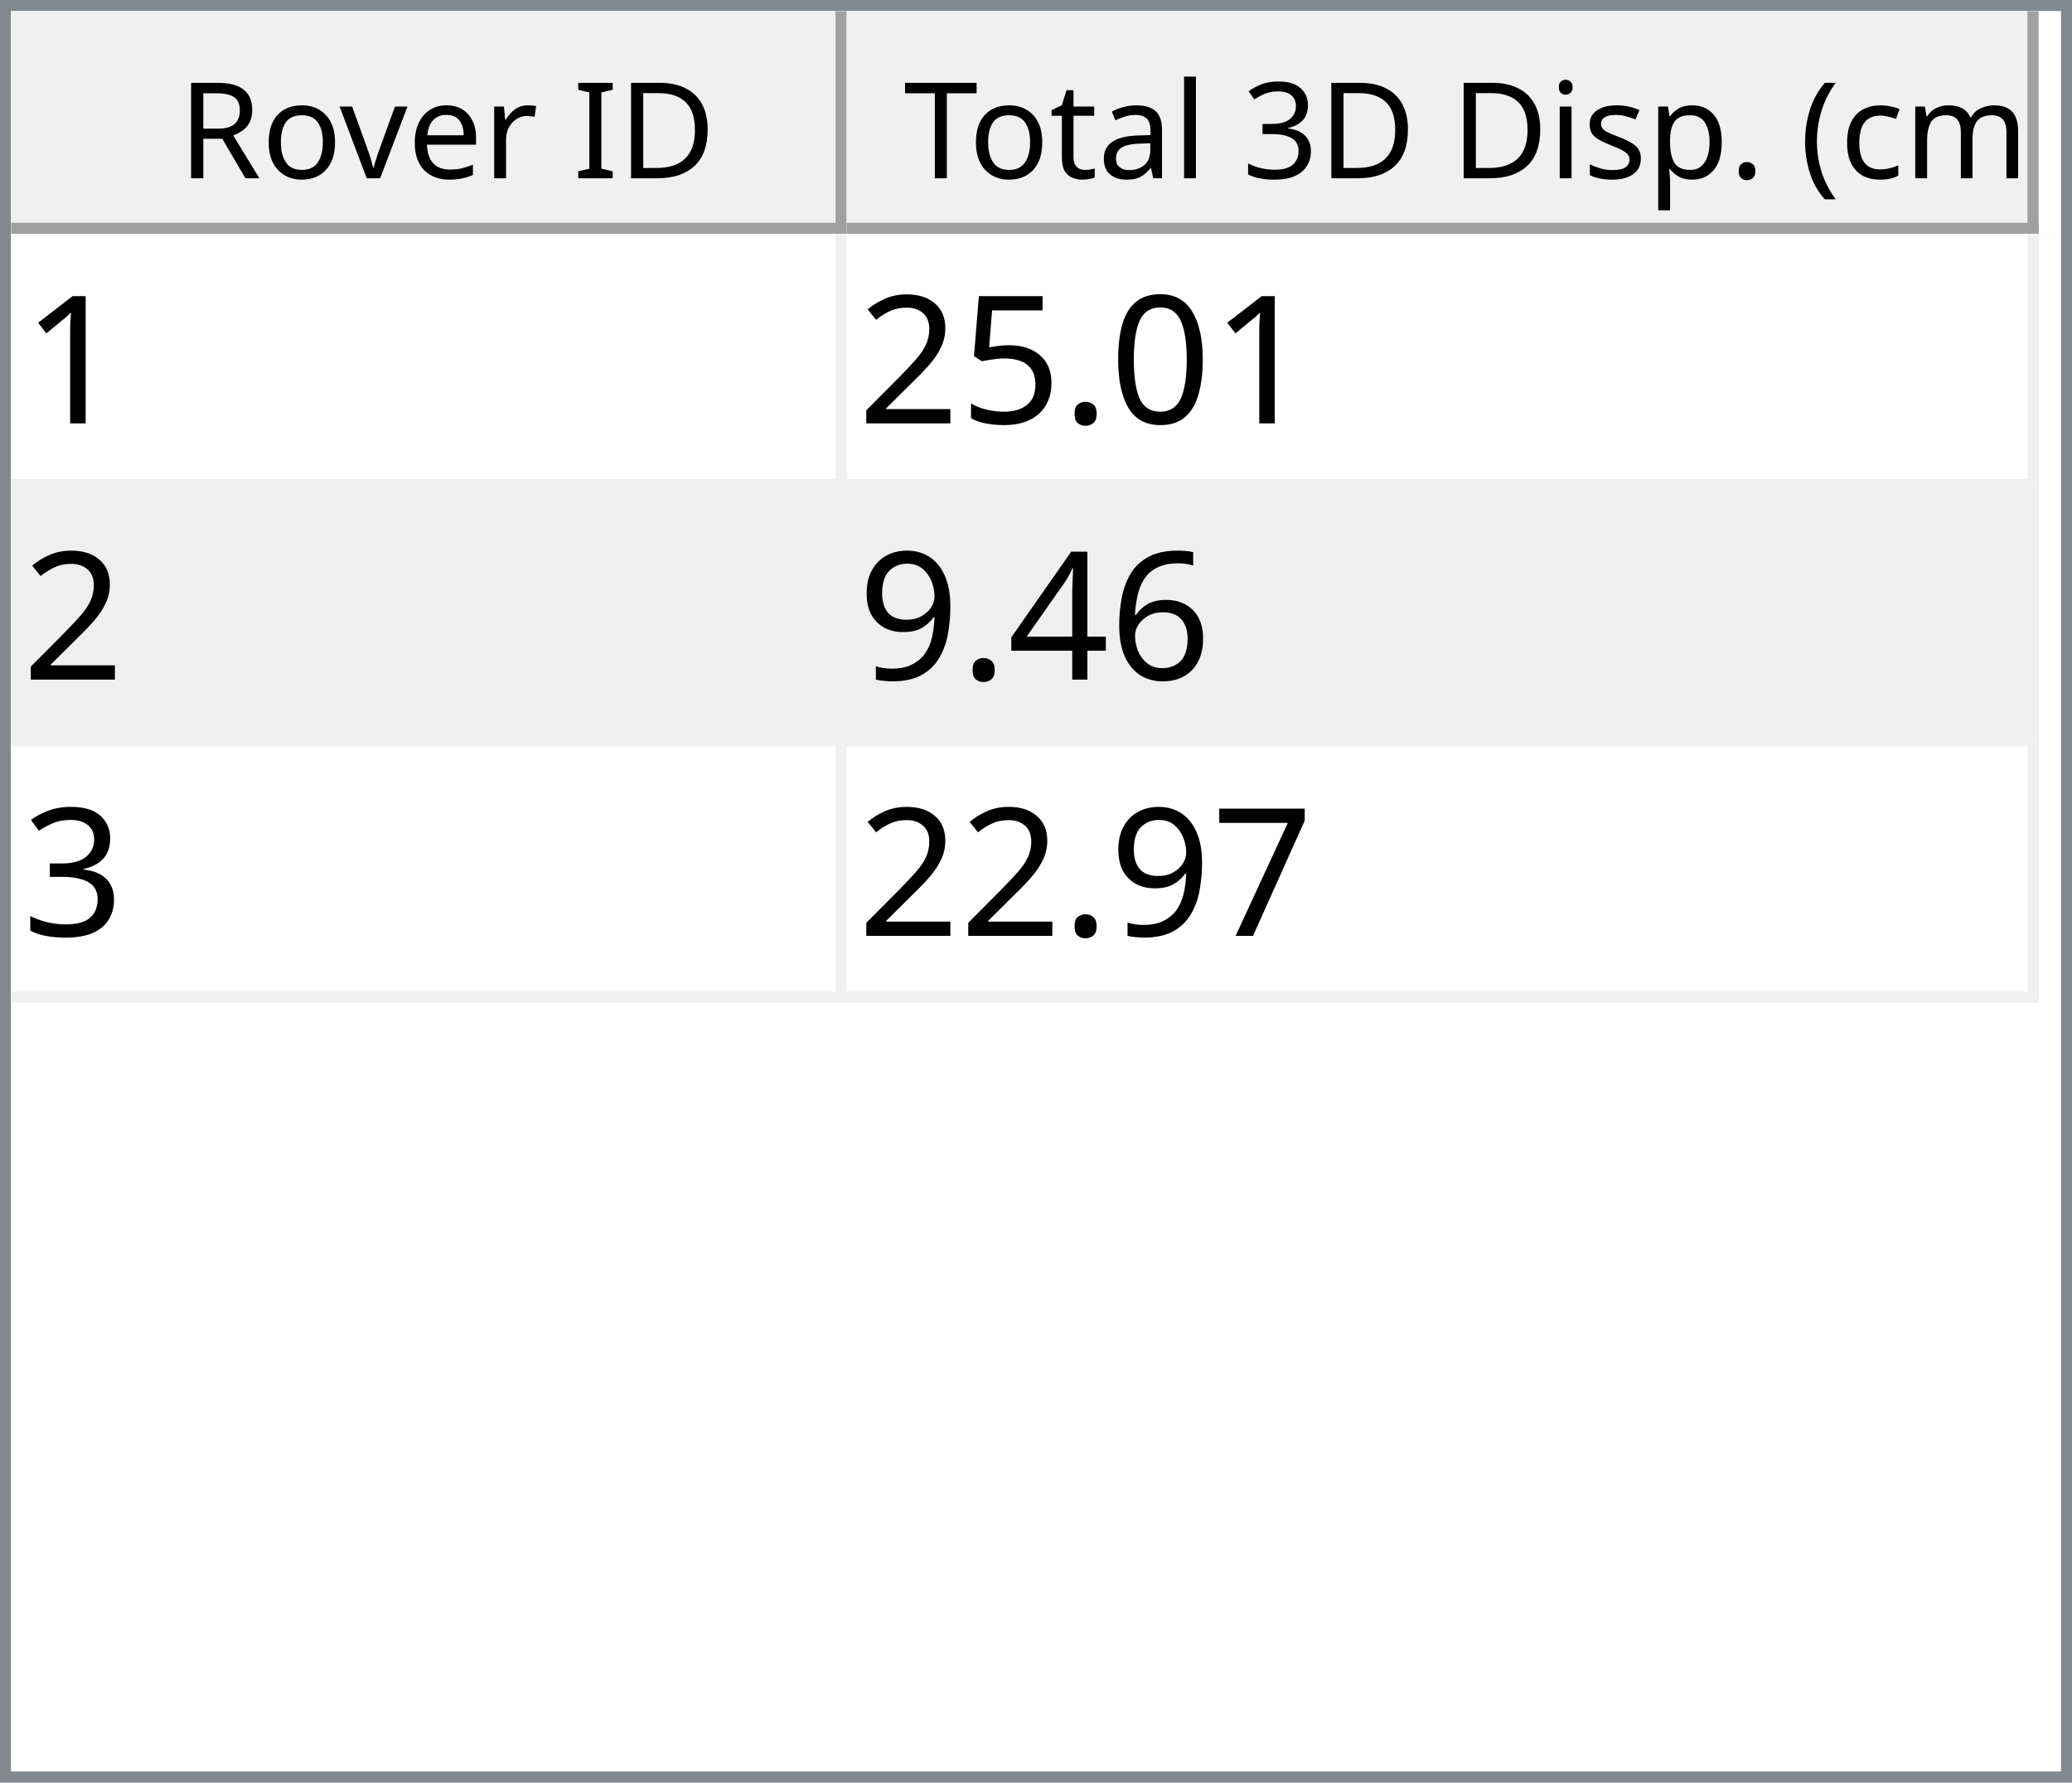
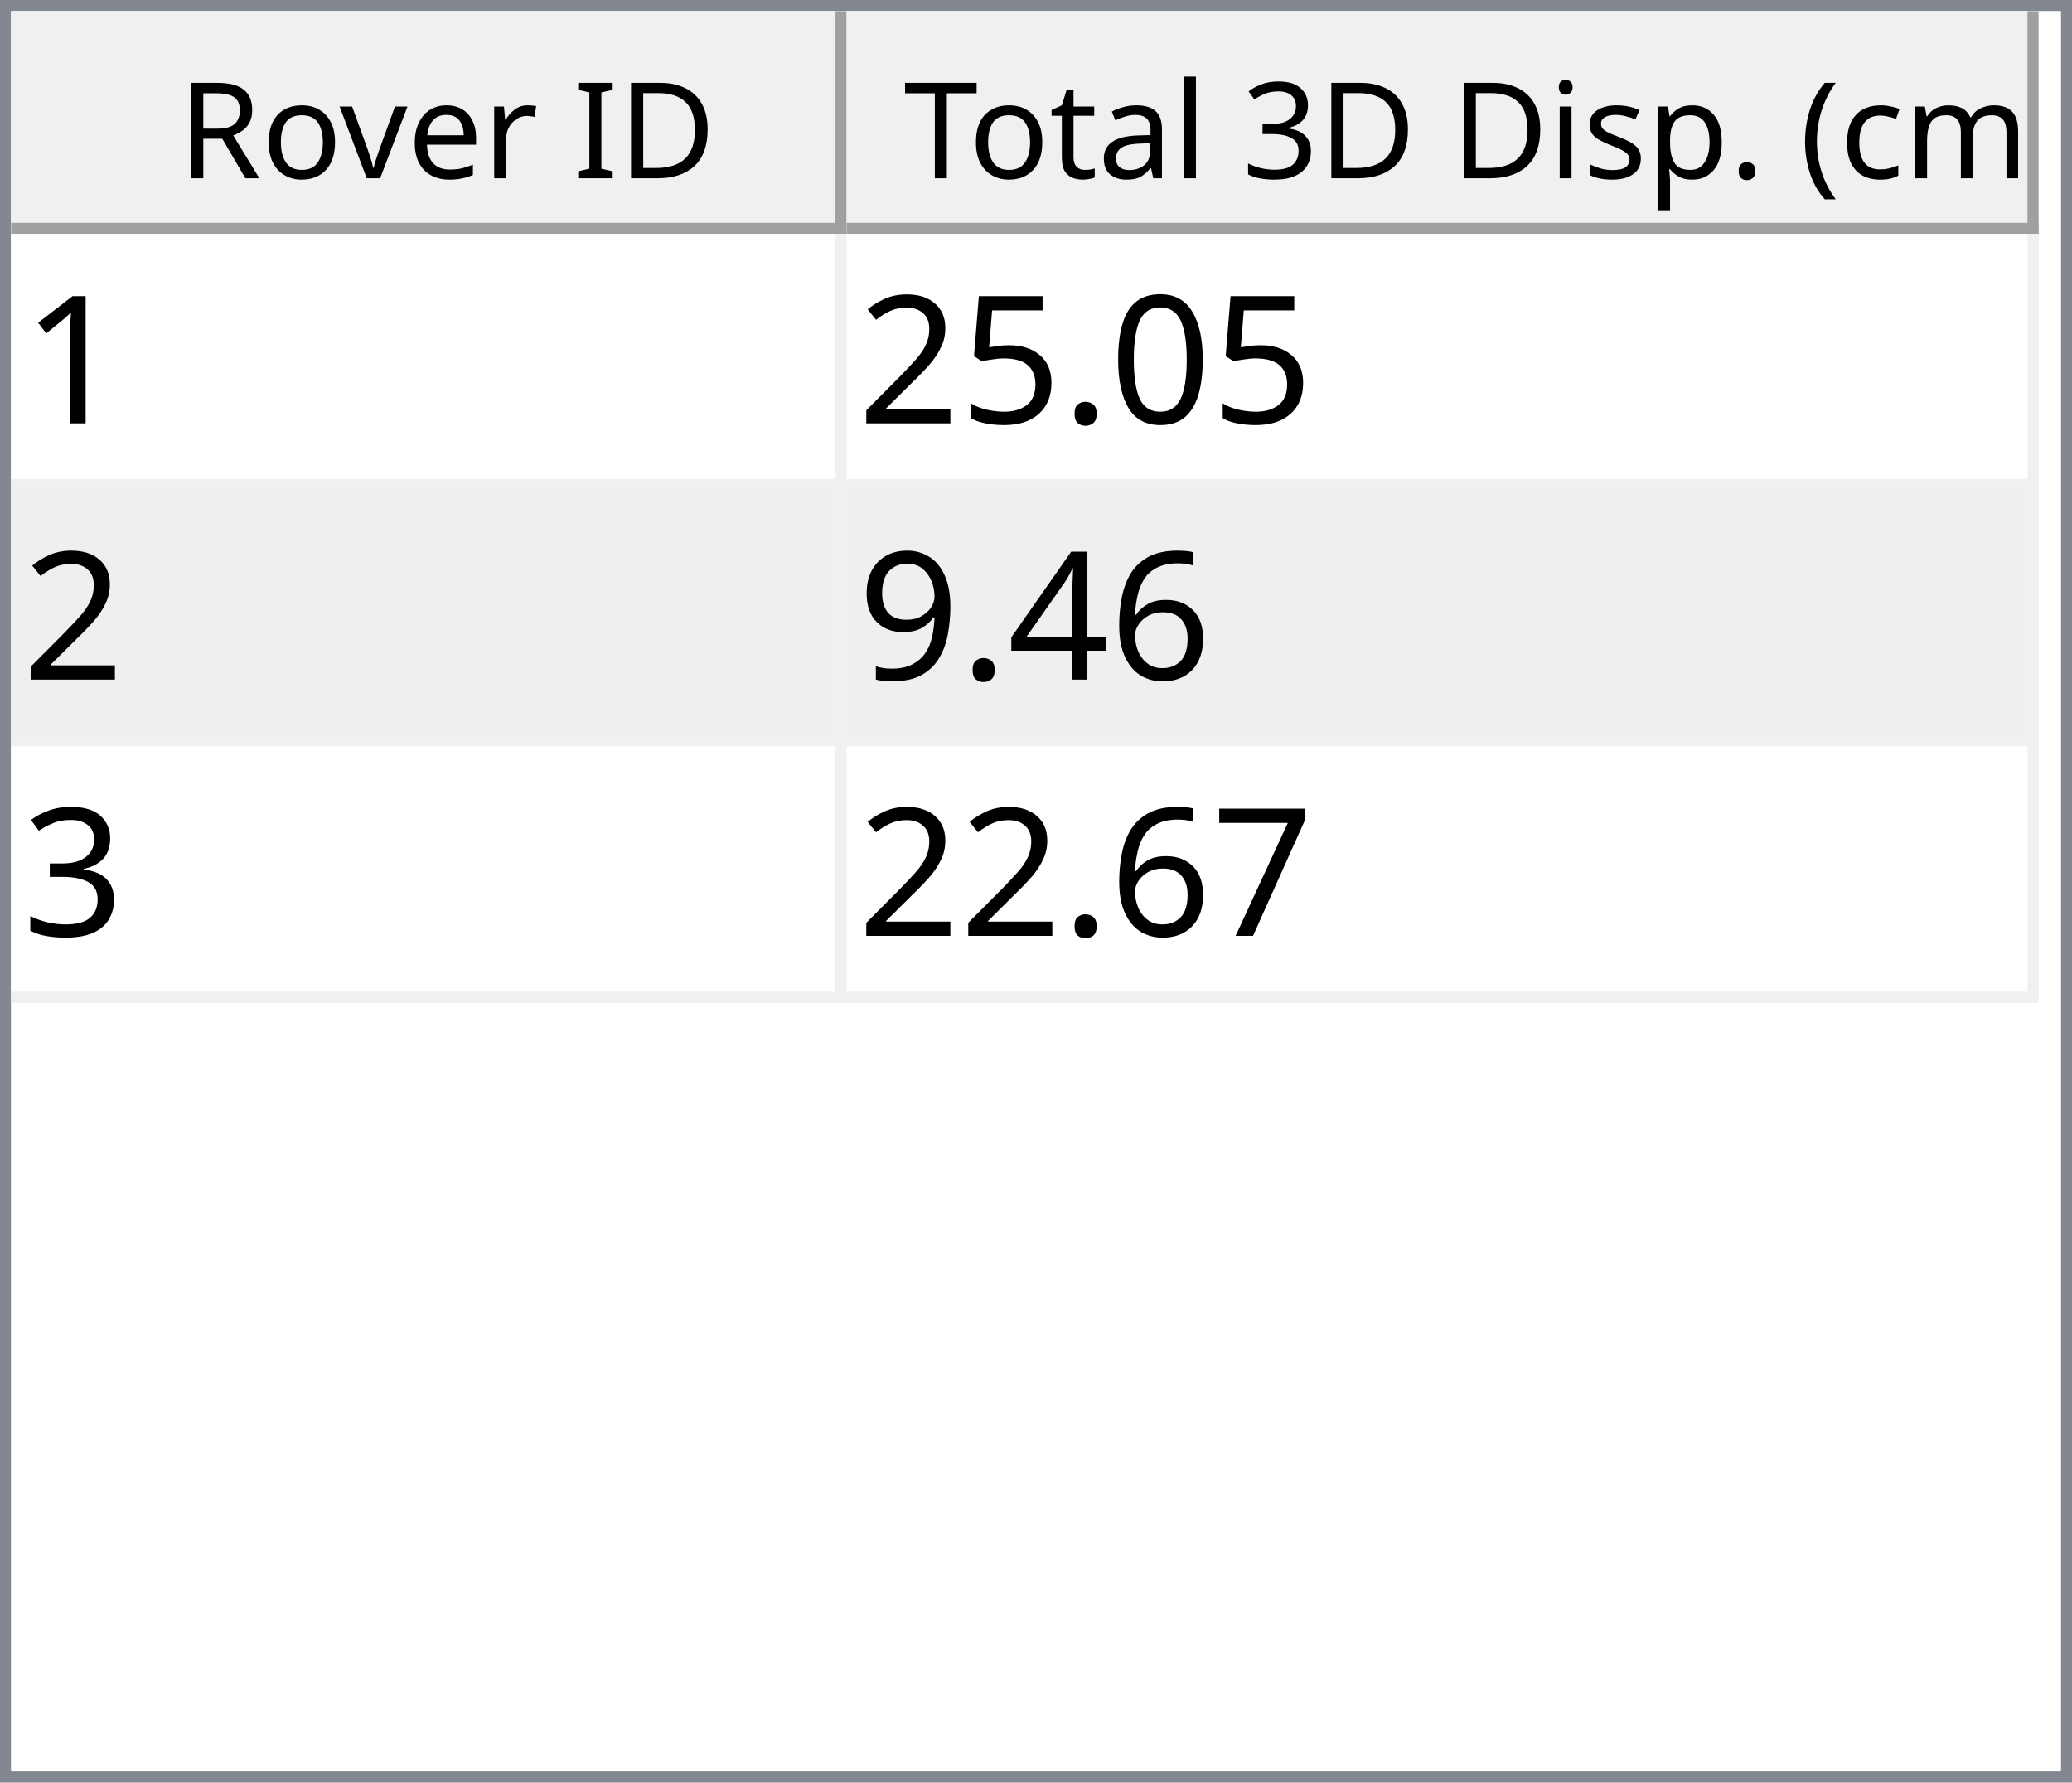
<svg xmlns="http://www.w3.org/2000/svg" style="fill-opacity:1; color-rendering:auto; color-interpolation:auto; text-rendering:auto; stroke:black; stroke-linecap:square; stroke-miterlimit:10; shape-rendering:auto; stroke-opacity:1; fill:black; stroke-dasharray:none; font-weight:normal; stroke-width:1; font-family:'Dialog'; font-style:normal; stroke-linejoin:miter; font-size:12px; stroke-dashoffset:0; image-rendering:auto;" width="186" height="160">
  <defs id="genericDefs" />
  <g>
    <defs id="defs1">
      <clipPath clipPathUnits="userSpaceOnUse" id="clipPath1">
        <path d="M0 0 L186 0 L186 160 L0 160 L0 0 Z" />
      </clipPath>
      <clipPath clipPathUnits="userSpaceOnUse" id="clipPath2">
        <path d="M0 0 L0 160 L186 160 L186 0 Z" />
      </clipPath>
      <clipPath clipPathUnits="userSpaceOnUse" id="clipPath3">
        <path d="M0 0 L0 20 L184 20 L184 0 Z" />
      </clipPath>
      <clipPath clipPathUnits="userSpaceOnUse" id="clipPath4">
        <path d="M0 0 L0 20 L75 20 L75 0 Z" />
      </clipPath>
      <clipPath clipPathUnits="userSpaceOnUse" id="clipPath5">
        <path d="M1 1 L1 19 L74 19 L74 1 Z" />
      </clipPath>
      <clipPath clipPathUnits="userSpaceOnUse" id="clipPath6">
        <path d="M0 0 L0 18 L73 18 L73 0 Z" />
      </clipPath>
      <clipPath clipPathUnits="userSpaceOnUse" id="clipPath7">
        <path d="M-0.5 -0.5 L-0.5 19.5 L74.5 19.5 L74.5 -0.5 Z" />
      </clipPath>
      <clipPath clipPathUnits="userSpaceOnUse" id="clipPath8">
        <path d="M0 0 L0 20 L107 20 L107 0 Z" />
      </clipPath>
      <clipPath clipPathUnits="userSpaceOnUse" id="clipPath9">
        <path d="M1 1 L1 19 L106 19 L106 1 Z" />
      </clipPath>
      <clipPath clipPathUnits="userSpaceOnUse" id="clipPath10">
        <path d="M0 0 L0 18 L105 18 L105 0 Z" />
      </clipPath>
      <clipPath clipPathUnits="userSpaceOnUse" id="clipPath11">
        <path d="M-0.5 -0.5 L-0.5 19.5 L106.5 19.5 L106.5 -0.5 Z" />
      </clipPath>
      <clipPath clipPathUnits="userSpaceOnUse" id="clipPath12">
        <path d="M0 0 L0 138 L184 138 L184 0 Z" />
      </clipPath>
      <clipPath clipPathUnits="userSpaceOnUse" id="clipPath13">
        <path d="M0 0 L0 69 L182 69 L182 0 Z" />
      </clipPath>
      <clipPath clipPathUnits="userSpaceOnUse" id="clipPath14">
        <path d="M-0.5 -0.5 L-0.5 68.5 L181.5 68.5 L181.5 -0.5 Z" />
      </clipPath>
      <clipPath clipPathUnits="userSpaceOnUse" id="clipPath15">
        <path d="M0 0 L0 22 L74 22 L74 0 Z" />
      </clipPath>
      <clipPath clipPathUnits="userSpaceOnUse" id="clipPath16">
        <path d="M0 0 L0 22 L106 22 L106 0 Z" />
      </clipPath>
      <font horiz-adv-x="64.551" id="font1">
        <font-face ascent="107.91" descent="25.098" units-per-em="100" style="font-style:normal; font-family:Segoe UI; font-weight:normal;" />
        <missing-glyph horiz-adv-x="64.551" d="M8.109 0 L8.109 68.266 L56.453 68.266 L56.453 0 L8.109 0 ZM15.328 7.234 L49.219 7.234 L49.219 61.031 L15.328 61.031 L15.328 7.234 Z" />
        <glyph unicode="D" horiz-adv-x="70.117" d="M9.188 0 L9.188 70.016 L28.516 70.016 Q65.531 70.016 65.531 35.891 Q65.531 19.672 55.25 9.836 Q44.969 0 27.734 0 L9.188 0 ZM17.391 62.594 L17.391 7.422 L27.828 7.422 Q41.609 7.422 49.273 14.797 Q56.938 22.172 56.938 35.688 Q56.938 62.594 28.328 62.594 L17.391 62.594 Z" />
        <glyph unicode="I" horiz-adv-x="26.611" d="M17.391 0 L9.188 0 L9.188 70.016 L17.391 70.016 L17.391 0 Z" />
        <glyph unicode=" " horiz-adv-x="27.393" d="" />
        <glyph unicode="r" horiz-adv-x="34.766" d="M34.188 41.891 Q32.078 43.5 28.125 43.5 Q23 43.5 19.555 38.672 Q16.109 33.844 16.109 25.484 L16.109 0 L8.109 0 L8.109 50 L16.109 50 L16.109 39.703 L16.312 39.703 Q18.016 44.969 21.531 47.922 Q25.047 50.875 29.391 50.875 Q32.516 50.875 34.188 50.203 L34.188 41.891 Z" />
        <glyph unicode="e" horiz-adv-x="52.295" d="M48.297 23 L12.984 23 Q13.188 14.656 17.484 10.109 Q21.781 5.562 29.297 5.562 Q37.75 5.562 44.828 11.141 L44.828 3.609 Q38.234 -1.172 27.391 -1.172 Q16.797 -1.172 10.742 5.641 Q4.688 12.453 4.688 24.812 Q4.688 36.469 11.305 43.82 Q17.922 51.172 27.734 51.172 Q37.547 51.172 42.922 44.828 Q48.297 38.484 48.297 27.203 L48.297 23 ZM40.094 29.781 Q40.047 36.719 36.75 40.578 Q33.453 44.438 27.594 44.438 Q21.922 44.438 17.969 40.383 Q14.016 36.328 13.094 29.781 L40.094 29.781 Z" />
        <glyph unicode="v" horiz-adv-x="47.9" d="M47.406 50 L27.484 0 L19.625 0 L0.688 50 L9.469 50 L22.172 13.672 Q23.578 9.672 23.922 6.688 L24.125 6.688 Q24.609 10.453 25.688 13.484 L38.969 50 L47.406 50 Z" />
        <glyph unicode="o" horiz-adv-x="58.594" d="M29 -1.172 Q17.922 -1.172 11.305 5.836 Q4.688 12.844 4.688 24.422 Q4.688 37.016 11.57 44.094 Q18.453 51.172 30.172 51.172 Q41.359 51.172 47.633 44.289 Q53.906 37.406 53.906 25.203 Q53.906 13.234 47.141 6.031 Q40.375 -1.172 29 -1.172 ZM29.594 44.438 Q21.875 44.438 17.383 39.188 Q12.891 33.938 12.891 24.703 Q12.891 15.828 17.43 10.695 Q21.969 5.562 29.594 5.562 Q37.359 5.562 41.531 10.594 Q45.703 15.625 45.703 24.906 Q45.703 34.281 41.531 39.359 Q37.359 44.438 29.594 44.438 Z" />
        <glyph unicode="R" horiz-adv-x="59.814" d="M59.375 0 L49.609 0 L37.891 19.625 Q36.281 22.359 34.766 24.289 Q33.25 26.219 31.664 27.438 Q30.078 28.656 28.25 29.219 Q26.422 29.781 24.125 29.781 L17.391 29.781 L17.391 0 L9.188 0 L9.188 70.016 L30.078 70.016 Q34.672 70.016 38.555 68.867 Q42.438 67.719 45.289 65.375 Q48.141 63.031 49.758 59.547 Q51.375 56.062 51.375 51.375 Q51.375 47.703 50.273 44.656 Q49.172 41.609 47.148 39.211 Q45.125 36.812 42.266 35.133 Q39.406 33.453 35.844 32.516 L35.844 32.328 Q37.594 31.547 38.891 30.547 Q40.188 29.547 41.359 28.18 Q42.531 26.812 43.68 25.078 Q44.828 23.344 46.234 21.047 L59.375 0 ZM17.391 62.594 L17.391 37.203 L28.516 37.203 Q31.594 37.203 34.203 38.133 Q36.812 39.062 38.719 40.797 Q40.625 42.531 41.703 45.047 Q42.781 47.562 42.781 50.688 Q42.781 56.297 39.141 59.445 Q35.5 62.594 28.609 62.594 L17.391 62.594 Z" />
        <glyph unicode=")" horiz-adv-x="30.176" d="M8.297 -15.922 L1.172 -15.922 Q16.406 2.344 16.406 26.812 Q16.406 51.469 1.078 70.016 L8.297 70.016 Q23.531 52.156 23.531 26.703 Q23.531 1.375 8.297 -15.922 Z" />
        <glyph unicode="m" horiz-adv-x="86.133" d="M79.109 0 L71.094 0 L71.094 28.719 Q71.094 37.016 68.531 40.727 Q65.969 44.438 59.906 44.438 Q54.781 44.438 51.195 39.75 Q47.609 35.062 47.609 28.516 L47.609 0 L39.594 0 L39.594 29.688 Q39.594 44.438 28.219 44.438 Q22.953 44.438 19.531 40.016 Q16.109 35.594 16.109 28.516 L16.109 0 L8.109 0 L8.109 50 L16.109 50 L16.109 42.094 L16.312 42.094 Q21.625 51.172 31.844 51.172 Q36.969 51.172 40.773 48.312 Q44.578 45.453 46 40.828 Q51.562 51.172 62.594 51.172 Q79.109 51.172 79.109 30.812 L79.109 0 Z" />
        <glyph unicode="c" horiz-adv-x="46.191" d="M42.188 2.297 Q36.422 -1.172 28.516 -1.172 Q17.828 -1.172 11.258 5.789 Q4.688 12.75 4.688 23.828 Q4.688 36.188 11.766 43.68 Q18.844 51.172 30.672 51.172 Q37.25 51.172 42.281 48.734 L42.281 40.531 Q36.719 44.438 30.375 44.438 Q22.703 44.438 17.797 38.945 Q12.891 33.453 12.891 24.516 Q12.891 15.719 17.508 10.641 Q22.125 5.562 29.891 5.562 Q36.422 5.562 42.188 9.906 L42.188 2.297 Z" />
        <glyph unicode="(" horiz-adv-x="30.176" d="M29.109 -15.922 L21.969 -15.922 Q6.844 1.375 6.844 26.703 Q6.844 52.156 21.969 70.016 L29.203 70.016 Q13.875 51.469 13.875 26.812 Q13.875 2.344 29.109 -15.922 Z" />
        <glyph unicode="." horiz-adv-x="21.68" d="M10.891 -1.078 Q8.641 -1.078 7.055 0.539 Q5.469 2.156 5.469 4.391 Q5.469 6.641 7.055 8.273 Q8.641 9.906 10.891 9.906 Q13.188 9.906 14.797 8.273 Q16.406 6.641 16.406 4.391 Q16.406 2.156 14.797 0.539 Q13.188 -1.078 10.891 -1.078 Z" />
        <glyph unicode="p" horiz-adv-x="58.789" d="M16.312 7.234 L16.109 7.234 L16.109 -23 L8.109 -23 L8.109 50 L16.109 50 L16.109 41.219 L16.312 41.219 Q22.219 51.172 33.594 51.172 Q43.266 51.172 48.688 44.461 Q54.109 37.75 54.109 26.469 Q54.109 13.922 48 6.375 Q41.891 -1.172 31.297 -1.172 Q21.578 -1.172 16.312 7.234 ZM16.109 27.391 L16.109 20.406 Q16.109 14.203 20.141 9.883 Q24.172 5.562 30.375 5.562 Q37.641 5.562 41.773 11.133 Q45.906 16.703 45.906 26.609 Q45.906 34.969 42.047 39.703 Q38.188 44.438 31.594 44.438 Q24.609 44.438 20.359 39.578 Q16.109 34.719 16.109 27.391 Z" />
        <glyph unicode="s" horiz-adv-x="42.432" d="M5.078 1.812 L5.078 10.406 Q11.625 5.562 19.484 5.562 Q30.031 5.562 30.031 12.594 Q30.031 14.594 29.125 15.992 Q28.219 17.391 26.68 18.461 Q25.141 19.531 23.07 20.383 Q21 21.234 18.609 22.172 Q15.281 23.484 12.766 24.828 Q10.25 26.172 8.57 27.859 Q6.891 29.547 6.031 31.695 Q5.172 33.844 5.172 36.719 Q5.172 40.234 6.789 42.945 Q8.406 45.656 11.086 47.484 Q13.766 49.312 17.211 50.242 Q20.656 51.172 24.312 51.172 Q30.812 51.172 35.938 48.922 L35.938 40.828 Q30.422 44.438 23.25 44.438 Q21 44.438 19.195 43.922 Q17.391 43.406 16.094 42.477 Q14.797 41.547 14.086 40.258 Q13.375 38.969 13.375 37.406 Q13.375 35.453 14.086 34.133 Q14.797 32.812 16.164 31.789 Q17.531 30.766 19.484 29.938 Q21.438 29.109 23.922 28.125 Q27.25 26.859 29.883 25.516 Q32.516 24.172 34.375 22.484 Q36.234 20.797 37.234 18.602 Q38.234 16.406 38.234 13.375 Q38.234 9.672 36.602 6.938 Q34.969 4.203 32.234 2.398 Q29.5 0.594 25.93 -0.289 Q22.359 -1.172 18.453 -1.172 Q10.75 -1.172 5.078 1.812 Z" />
        <glyph unicode="i" horiz-adv-x="24.219" d="M12.203 62.703 Q10.062 62.703 8.547 64.164 Q7.031 65.625 7.031 67.875 Q7.031 70.125 8.547 71.609 Q10.062 73.094 12.203 73.094 Q14.406 73.094 15.945 71.609 Q17.484 70.125 17.484 67.875 Q17.484 65.719 15.945 64.211 Q14.406 62.703 12.203 62.703 ZM16.109 0 L8.109 0 L8.109 50 L16.109 50 L16.109 0 Z" />
        <glyph unicode="3" horiz-adv-x="53.906" d="M46.531 19.828 Q46.531 15.094 44.75 11.211 Q42.969 7.328 39.719 4.57 Q36.469 1.812 31.93 0.297 Q27.391 -1.219 21.922 -1.219 Q11.922 -1.219 6 2.594 L6 11.188 Q13.094 5.609 22.219 5.609 Q25.875 5.609 28.828 6.539 Q31.781 7.469 33.906 9.227 Q36.031 10.984 37.18 13.477 Q38.328 15.969 38.328 19.094 Q38.328 32.812 18.797 32.812 L12.984 32.812 L12.984 39.594 L18.5 39.594 Q35.797 39.594 35.797 52.484 Q35.797 64.406 22.609 64.406 Q15.188 64.406 8.688 59.422 L8.688 67.188 Q15.375 71.188 24.609 71.188 Q29 71.188 32.57 69.969 Q36.141 68.75 38.68 66.555 Q41.219 64.359 42.609 61.281 Q44 58.203 44 54.5 Q44 40.672 30.031 36.719 L30.031 36.531 Q33.594 36.141 36.625 34.797 Q39.656 33.453 41.852 31.305 Q44.047 29.156 45.289 26.25 Q46.531 23.344 46.531 19.828 Z" />
        <glyph unicode="l" horiz-adv-x="24.219" d="M16.109 0 L8.109 0 L8.109 74.031 L16.109 74.031 L16.109 0 Z" />
        <glyph unicode="a" horiz-adv-x="50.879" d="M43.891 0 L35.891 0 L35.891 7.812 L35.688 7.812 Q30.469 -1.172 20.312 -1.172 Q12.844 -1.172 8.617 2.781 Q4.391 6.734 4.391 13.281 Q4.391 27.297 20.906 29.594 L35.891 31.688 Q35.891 44.438 25.594 44.438 Q16.547 44.438 9.281 38.281 L9.281 46.484 Q16.656 51.172 26.266 51.172 Q43.891 51.172 43.891 32.516 L43.891 0 ZM35.891 25.297 L23.828 23.641 Q18.266 22.859 15.43 20.875 Q12.594 18.891 12.594 13.875 Q12.594 10.203 15.211 7.883 Q17.828 5.562 22.172 5.562 Q28.125 5.562 32.008 9.742 Q35.891 13.922 35.891 20.312 L35.891 25.297 Z" />
        <glyph unicode="t" horiz-adv-x="33.887" d="M31.297 0.484 Q28.469 -1.078 23.828 -1.078 Q10.688 -1.078 10.688 13.578 L10.688 43.172 L2.094 43.172 L2.094 50 L10.688 50 L10.688 62.203 L18.703 64.797 L18.703 50 L31.297 50 L31.297 43.172 L18.703 43.172 L18.703 14.984 Q18.703 9.969 20.414 7.82 Q22.125 5.672 26.078 5.672 Q29.109 5.672 31.297 7.328 L31.297 0.484 Z" />
        <glyph unicode="T" horiz-adv-x="52.393" d="M50.594 62.594 L30.375 62.594 L30.375 0 L22.172 0 L22.172 62.594 L2 62.594 L2 70.016 L50.594 70.016 L50.594 62.594 Z" />
      </font>
      <font horiz-adv-x="75.0" id="font2">
        <font-face ascent="100.537" descent="21.973" units-per-em="100" style="font-style:normal; font-family:sans-serif; font-weight:normal;" />
        <missing-glyph horiz-adv-x="75.0" d="M12.5 0 L12.5 62.5 L62.5 62.5 L62.5 0 L12.5 0 ZM14.062 1.562 L60.938 1.562 L60.938 60.938 L14.062 60.938 L14.062 1.562 Z" />
        <glyph unicode="1" horiz-adv-x="55.615" d="M37.25 0 L28.469 0 L28.469 56 Q25.297 52.984 20.141 49.953 Q14.984 46.922 10.891 45.406 L10.891 53.906 Q18.266 57.375 23.781 62.305 Q29.297 67.234 31.594 71.875 L37.25 71.875 L37.25 0 Z" />
        <glyph unicode="0" horiz-adv-x="55.615" d="M4.156 35.297 Q4.156 48 6.766 55.742 Q9.375 63.484 14.523 67.68 Q19.672 71.875 27.484 71.875 Q33.25 71.875 37.594 69.555 Q41.938 67.234 44.773 62.867 Q47.609 58.5 49.219 52.227 Q50.828 45.953 50.828 35.297 Q50.828 22.703 48.242 14.969 Q45.656 7.234 40.508 3.008 Q35.359 -1.219 27.484 -1.219 Q17.141 -1.219 11.234 6.203 Q4.156 15.141 4.156 35.297 ZM13.188 35.297 Q13.188 17.672 17.312 11.836 Q21.438 6 27.484 6 Q33.547 6 37.672 11.859 Q41.797 17.719 41.797 35.297 Q41.797 52.984 37.672 58.789 Q33.547 64.594 27.391 64.594 Q21.344 64.594 17.719 59.469 Q13.188 52.938 13.188 35.297 Z" />
        <glyph unicode="." horiz-adv-x="27.783" d="M9.078 0 L9.078 10.016 L19.094 10.016 L19.094 0 L9.078 0 Z" />
        <glyph unicode="5" horiz-adv-x="55.615" d="M4.156 18.75 L13.375 19.531 Q14.406 12.797 18.141 9.398 Q21.875 6 27.156 6 Q33.5 6 37.891 10.789 Q42.281 15.578 42.281 23.484 Q42.281 31 38.062 35.352 Q33.844 39.703 27 39.703 Q22.75 39.703 19.336 37.773 Q15.922 35.844 13.969 32.766 L5.719 33.844 L12.641 70.609 L48.25 70.609 L48.25 62.203 L19.672 62.203 L15.828 42.969 Q22.266 47.469 29.344 47.469 Q38.719 47.469 45.164 40.969 Q51.609 34.469 51.609 24.266 Q51.609 14.547 45.953 7.469 Q39.062 -1.219 27.156 -1.219 Q17.391 -1.219 11.211 4.25 Q5.031 9.719 4.156 18.75 Z" />
        <glyph unicode="2" horiz-adv-x="55.615" d="M50.344 8.453 L50.344 0 L3.031 0 Q2.938 3.172 4.047 6.109 Q5.859 10.938 9.836 15.625 Q13.812 20.312 21.344 26.469 Q33.016 36.031 37.117 41.625 Q41.219 47.219 41.219 52.203 Q41.219 57.422 37.477 61.008 Q33.734 64.594 27.734 64.594 Q21.391 64.594 17.578 60.789 Q13.766 56.984 13.719 50.25 L4.688 51.172 Q5.609 61.281 11.664 66.578 Q17.719 71.875 27.938 71.875 Q38.234 71.875 44.242 66.164 Q50.25 60.453 50.25 52 Q50.25 47.703 48.492 43.555 Q46.734 39.406 42.656 34.812 Q38.578 30.219 29.109 22.219 Q21.188 15.578 18.945 13.211 Q16.703 10.844 15.234 8.453 L50.344 8.453 Z" />
        <glyph unicode="6" horiz-adv-x="55.615" d="M49.75 54.047 L41.016 53.375 Q39.844 58.547 37.703 60.891 Q34.125 64.656 28.906 64.656 Q24.703 64.656 21.531 62.312 Q17.391 59.281 14.992 53.469 Q12.594 47.656 12.5 36.922 Q15.672 41.75 20.266 44.094 Q24.859 46.438 29.891 46.438 Q38.672 46.438 44.852 39.969 Q51.031 33.5 51.031 23.25 Q51.031 16.5 48.125 10.719 Q45.219 4.938 40.141 1.859 Q35.062 -1.219 28.609 -1.219 Q17.625 -1.219 10.695 6.859 Q3.766 14.938 3.766 33.5 Q3.766 54.25 11.422 63.672 Q18.109 71.875 29.438 71.875 Q37.891 71.875 43.289 67.141 Q48.688 62.406 49.75 54.047 ZM13.875 23.188 Q13.875 18.656 15.797 14.508 Q17.719 10.359 21.188 8.18 Q24.656 6 28.469 6 Q34.031 6 38.039 10.492 Q42.047 14.984 42.047 22.703 Q42.047 30.125 38.086 34.398 Q34.125 38.672 28.125 38.672 Q22.172 38.672 18.023 34.398 Q13.875 30.125 13.875 23.188 Z" />
        <glyph unicode="4" horiz-adv-x="55.615" d="M32.328 0 L32.328 17.141 L1.266 17.141 L1.266 25.203 L33.938 71.578 L41.109 71.578 L41.109 25.203 L50.781 25.203 L50.781 17.141 L41.109 17.141 L41.109 0 L32.328 0 ZM32.328 25.203 L32.328 57.469 L9.906 25.203 L32.328 25.203 Z" />
        <glyph unicode="9" horiz-adv-x="55.615" d="M5.469 16.547 L13.922 17.328 Q14.984 11.375 18.016 8.688 Q21.047 6 25.781 6 Q29.828 6 32.883 7.859 Q35.938 9.719 37.891 12.82 Q39.844 15.922 41.164 21.195 Q42.484 26.469 42.484 31.938 Q42.484 32.516 42.438 33.688 Q39.797 29.5 35.234 26.883 Q30.672 24.266 25.344 24.266 Q16.453 24.266 10.305 30.711 Q4.156 37.156 4.156 47.703 Q4.156 58.594 10.578 65.234 Q17 71.875 26.656 71.875 Q33.641 71.875 39.43 68.117 Q45.219 64.359 48.219 57.398 Q51.219 50.438 51.219 37.25 Q51.219 23.531 48.242 15.406 Q45.266 7.281 39.383 3.031 Q33.5 -1.219 25.594 -1.219 Q17.188 -1.219 11.867 3.445 Q6.547 8.109 5.469 16.547 ZM41.453 48.141 Q41.453 55.719 37.43 60.156 Q33.406 64.594 27.734 64.594 Q21.875 64.594 17.531 59.812 Q13.188 55.031 13.188 47.406 Q13.188 40.578 17.312 36.305 Q21.438 32.031 27.484 32.031 Q33.594 32.031 37.523 36.305 Q41.453 40.578 41.453 48.141 Z" />
        <glyph unicode="3" horiz-adv-x="55.615" d="M4.203 18.891 L12.984 20.062 Q14.5 12.594 18.141 9.297 Q21.781 6 27 6 Q33.203 6 37.477 10.297 Q41.75 14.594 41.75 20.953 Q41.75 27 37.797 30.93 Q33.844 34.859 27.734 34.859 Q25.25 34.859 21.531 33.891 L22.516 41.609 Q23.391 41.5 23.922 41.5 Q29.547 41.5 34.039 44.43 Q38.531 47.359 38.531 53.469 Q38.531 58.297 35.258 61.477 Q31.984 64.656 26.812 64.656 Q21.688 64.656 18.266 61.43 Q14.844 58.203 13.875 51.766 L5.078 53.328 Q6.688 62.156 12.398 67.016 Q18.109 71.875 26.609 71.875 Q32.469 71.875 37.398 69.359 Q42.328 66.844 44.945 62.5 Q47.562 58.156 47.562 53.266 Q47.562 48.641 45.07 44.828 Q42.578 41.016 37.703 38.766 Q44.047 37.312 47.562 32.695 Q51.078 28.078 51.078 21.141 Q51.078 11.766 44.242 5.25 Q37.406 -1.266 26.953 -1.266 Q17.531 -1.266 11.305 4.352 Q5.078 9.969 4.203 18.891 Z" />
        <glyph unicode="7" horiz-adv-x="55.615" d="M4.734 62.203 L4.734 70.656 L51.078 70.656 L51.078 63.812 Q44.234 56.547 37.523 44.484 Q30.812 32.422 27.156 19.672 Q24.516 10.688 23.781 0 L14.75 0 Q14.891 8.453 18.062 20.414 Q21.234 32.375 27.172 43.484 Q33.109 54.594 39.797 62.203 L4.734 62.203 Z" />
      </font>
    </defs>
    <g style="fill:white; stroke:white;">
      <rect x="0" y="0" width="186" style="clip-path:url(#clipPath1); stroke:none;" height="160" />
    </g>
    <g style="fill:white; text-rendering:optimizeSpeed; color-rendering:optimizeSpeed; image-rendering:optimizeSpeed; shape-rendering:crispEdges; stroke:white; color-interpolation:sRGB;">
      <rect x="0" width="186" height="160" y="0" style="stroke:none;" />
      <path style="stroke:none;" d="M0 160 L186 160 L186 0 L0 0 Z" />
    </g>
    <g style="fill:rgb(240,240,240); font-family:'Segoe UI'; stroke:rgb(240,240,240);">
      <rect x="0" y="0" width="186" style="clip-path:url(#clipPath2); stroke:none;" height="160" />
    </g>
    <g style="fill:rgb(130,135,144); font-family:'Segoe UI'; stroke:rgb(130,135,144);">
      <path d="M0 0 L186 0 L186 160 L0 160 L0 0 ZM1 1 L185 1 L185 159 L1 159 L1 1 Z" style="fill-rule:evenodd; clip-path:url(#clipPath2); stroke:none;" />
    </g>
    <g style="fill:white; font-family:'Segoe UI'; stroke:white;" transform="translate(1,1)">
      <rect x="0" y="0" width="184" style="clip-path:url(#clipPath3); stroke:none;" height="20" />
    </g>
    <g style="fill:rgb(240,240,240); font-family:'Segoe UI'; stroke:rgb(240,240,240);" transform="translate(1,1)">
      <rect x="0" y="0" width="75" style="clip-path:url(#clipPath4); stroke:none;" height="20" />
    </g>
    <g style="font-family:'Segoe UI';" transform="translate(2,2)">
      <text x="14" xml:space="preserve" y="14" style="clip-path:url(#clipPath6); stroke:none;">Rover ID</text>
    </g>
    <g style="fill:rgb(160,160,160); font-family:'Segoe UI'; stroke:rgb(160,160,160); stroke-linejoin:bevel;" transform="translate(1.5,1.5)">
      <line x1="74" x2="74" y1="0" style="fill:none; clip-path:url(#clipPath7);" y2="19" />
    </g>
    <g style="fill:rgb(160,160,160); font-family:'Segoe UI'; stroke:rgb(160,160,160); stroke-linejoin:bevel;" transform="matrix(1,0,0,1,1,1) translate(0.5,0.5)">
      <line x1="0" x2="74" y1="19" style="fill:none; clip-path:url(#clipPath7);" y2="19" />
    </g>
    <g style="fill:rgb(240,240,240); font-family:'Segoe UI'; stroke:rgb(240,240,240);" transform="translate(76,1)">
      <rect x="0" y="0" width="107" style="clip-path:url(#clipPath8); stroke:none;" height="20" />
    </g>
    <g style="font-family:'Segoe UI';" transform="translate(77,2)">
      <text x="1" xml:space="preserve" y="14" style="clip-path:url(#clipPath10); stroke:none;"> Total 3D Disp. (cm)</text>
    </g>
    <g style="fill:rgb(160,160,160); font-family:'Segoe UI'; stroke:rgb(160,160,160); stroke-linejoin:bevel;" transform="translate(76.5,1.5)">
      <line x1="106" x2="106" y1="0" style="fill:none; clip-path:url(#clipPath11);" y2="19" />
    </g>
    <g style="fill:rgb(160,160,160); font-family:'Segoe UI'; stroke:rgb(160,160,160); stroke-linejoin:bevel;" transform="matrix(1,0,0,1,76,1) translate(0.5,0.5)">
      <line x1="0" x2="106" y1="19" style="fill:none; clip-path:url(#clipPath11);" y2="19" />
    </g>
    <g style="fill:white; font-family:'Segoe UI'; stroke:white;" transform="translate(1,21)">
      <rect x="0" y="0" width="184" style="clip-path:url(#clipPath12); stroke:none;" height="138" />
    </g>
    <g style="fill:rgb(240,240,240); font-size:16px; font-family:sans-serif; stroke:rgb(240,240,240);" transform="translate(1,21)">
      <rect x="0" y="0" width="182" style="clip-path:url(#clipPath13); stroke:none;" height="69" />
      <line transform="translate(0.5,0.5)" x1="0" x2="181" y1="22" style="clip-path:url(#clipPath14); fill:none; stroke-linejoin:bevel;" y2="22" />
    </g>
    <g transform="matrix(1,0,0,1,1,21) translate(0.5,0.5)" style="fill:rgb(240,240,240); font-size:16px; font-family:sans-serif; stroke:rgb(240,240,240); stroke-linejoin:bevel;">
      <line x1="0" x2="181" y1="45" style="fill:none; clip-path:url(#clipPath14);" y2="45" />
    </g>
    <g transform="matrix(1,0,0,1,1,21) translate(0.5,0.5)" style="fill:rgb(240,240,240); font-size:16px; font-family:sans-serif; stroke:rgb(240,240,240); stroke-linejoin:bevel;">
      <line x1="0" x2="181" y1="68" style="fill:none; clip-path:url(#clipPath14);" y2="68" />
    </g>
    <g transform="matrix(1,0,0,1,1,21) translate(0.5,0.5)" style="fill:rgb(240,240,240); font-size:16px; font-family:sans-serif; stroke:rgb(240,240,240); stroke-linejoin:bevel;">
      <line x1="74" x2="74" y1="0" style="fill:none; clip-path:url(#clipPath14);" y2="68" />
    </g>
    <g transform="matrix(1,0,0,1,1,21) translate(0.5,0.5)" style="fill:rgb(240,240,240); font-size:16px; font-family:sans-serif; stroke:rgb(240,240,240); stroke-linejoin:bevel;">
      <line x1="181" x2="181" y1="0" style="fill:none; clip-path:url(#clipPath14);" y2="68" />
    </g>
    <g style="fill:white; font-size:16px; font-family:sans-serif; stroke:white;" transform="matrix(1,0,0,1,1,21)">
      <rect x="0" y="0" width="74" style="clip-path:url(#clipPath15); stroke:none;" height="22" />
      <text x="1" y="17" style="fill:black; clip-path:url(#clipPath15); stroke:none;" xml:space="preserve">1</text>
    </g>
    <g style="fill:white; font-size:16px; font-family:sans-serif; stroke:white;" transform="matrix(1,0,0,1,1,21) translate(75,0)">
      <rect x="0" y="0" width="106" style="clip-path:url(#clipPath16); stroke:none;" height="22" />
-       <text x="1" y="17" style="fill:black; clip-path:url(#clipPath16); stroke:none;" xml:space="preserve">25.01</text>
+       <text x="1" y="17" style="fill:black; clip-path:url(#clipPath16); stroke:none;" xml:space="preserve">25.05</text>
    </g>
    <g style="fill:rgb(239,239,239); font-size:16px; font-family:sans-serif; stroke:rgb(239,239,239);" transform="matrix(1,0,0,1,1,21) translate(0,23)">
      <rect x="0" y="0" width="74" style="clip-path:url(#clipPath15); stroke:none;" height="22" />
      <text x="1" y="17" style="fill:black; clip-path:url(#clipPath15); stroke:none;" xml:space="preserve">2</text>
    </g>
    <g style="fill:rgb(239,239,239); font-size:16px; font-family:sans-serif; stroke:rgb(239,239,239);" transform="matrix(1,0,0,1,1,21) translate(75,23)">
      <rect x="0" y="0" width="106" style="clip-path:url(#clipPath16); stroke:none;" height="22" />
      <text x="1" y="17" style="fill:black; clip-path:url(#clipPath16); stroke:none;" xml:space="preserve">9.46</text>
    </g>
    <g style="fill:white; font-size:16px; font-family:sans-serif; stroke:white;" transform="matrix(1,0,0,1,1,21) translate(0,46)">
      <rect x="0" y="0" width="74" style="clip-path:url(#clipPath15); stroke:none;" height="22" />
      <text x="1" y="17" style="fill:black; clip-path:url(#clipPath15); stroke:none;" xml:space="preserve">3</text>
    </g>
    <g style="fill:white; font-size:16px; font-family:sans-serif; stroke:white;" transform="matrix(1,0,0,1,1,21) translate(75,46)">
      <rect x="0" y="0" width="106" style="clip-path:url(#clipPath16); stroke:none;" height="22" />
-       <text x="1" y="17" style="fill:black; clip-path:url(#clipPath16); stroke:none;" xml:space="preserve">22.97</text>
+       <text x="1" y="17" style="fill:black; clip-path:url(#clipPath16); stroke:none;" xml:space="preserve">22.67</text>
    </g>
  </g>
</svg>
